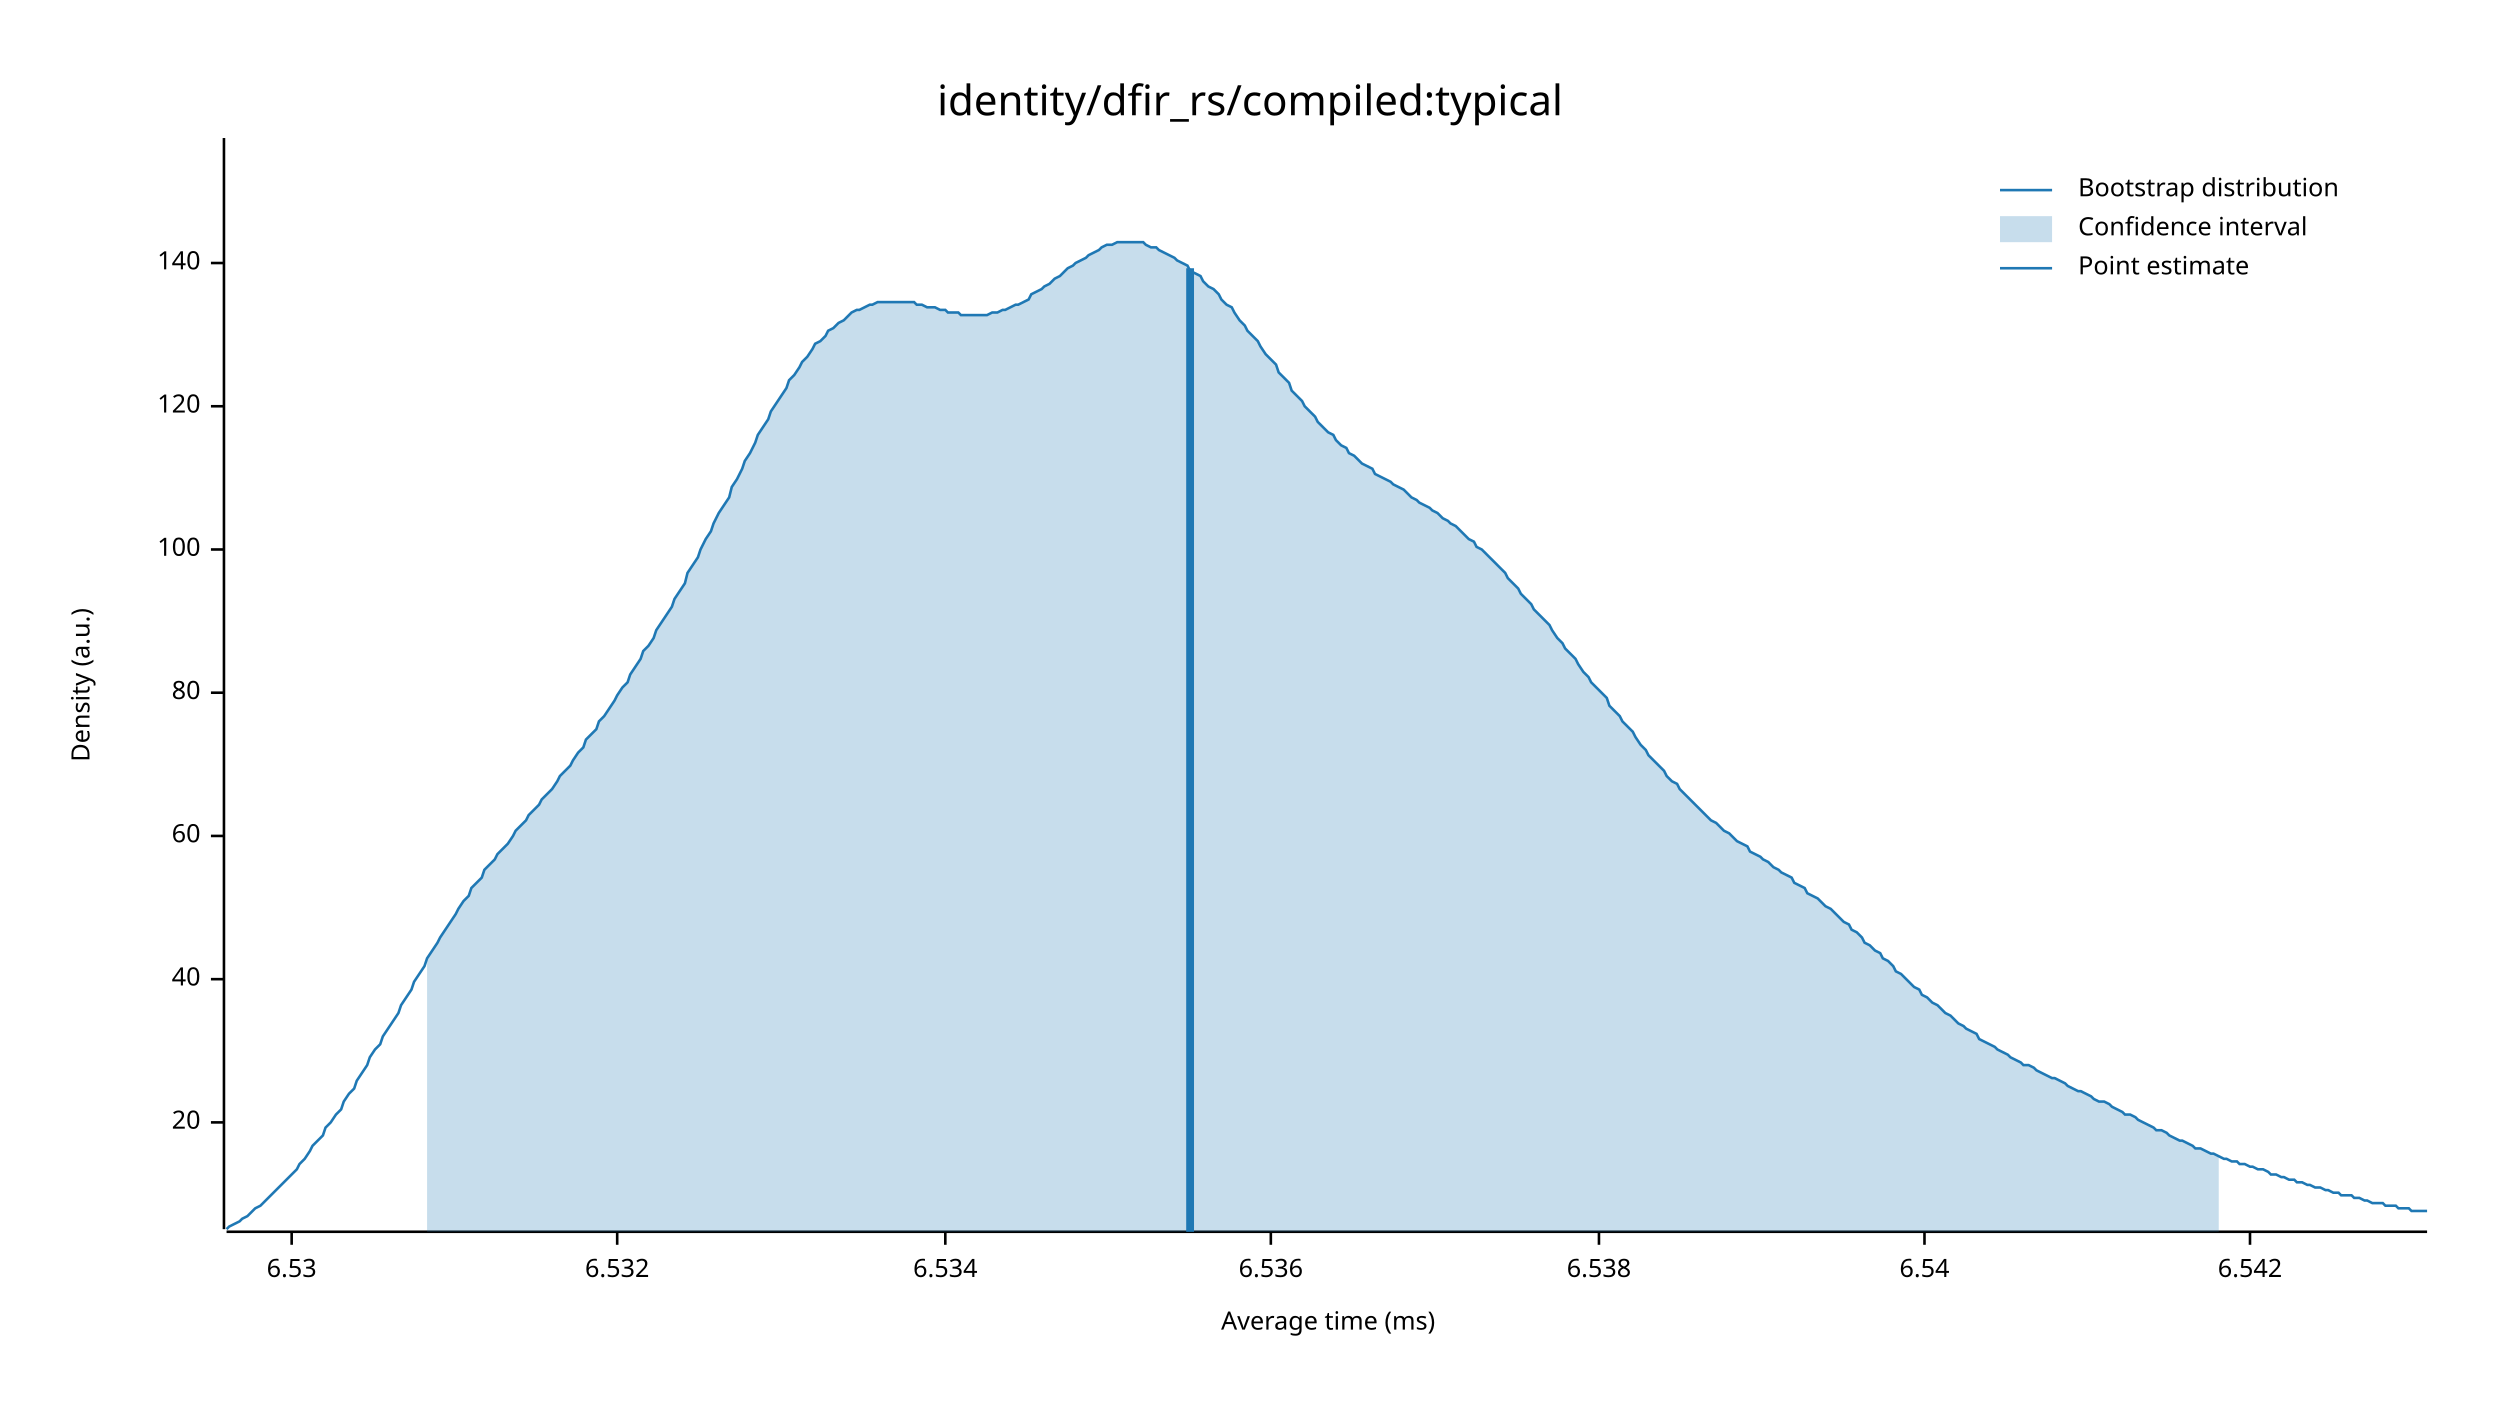
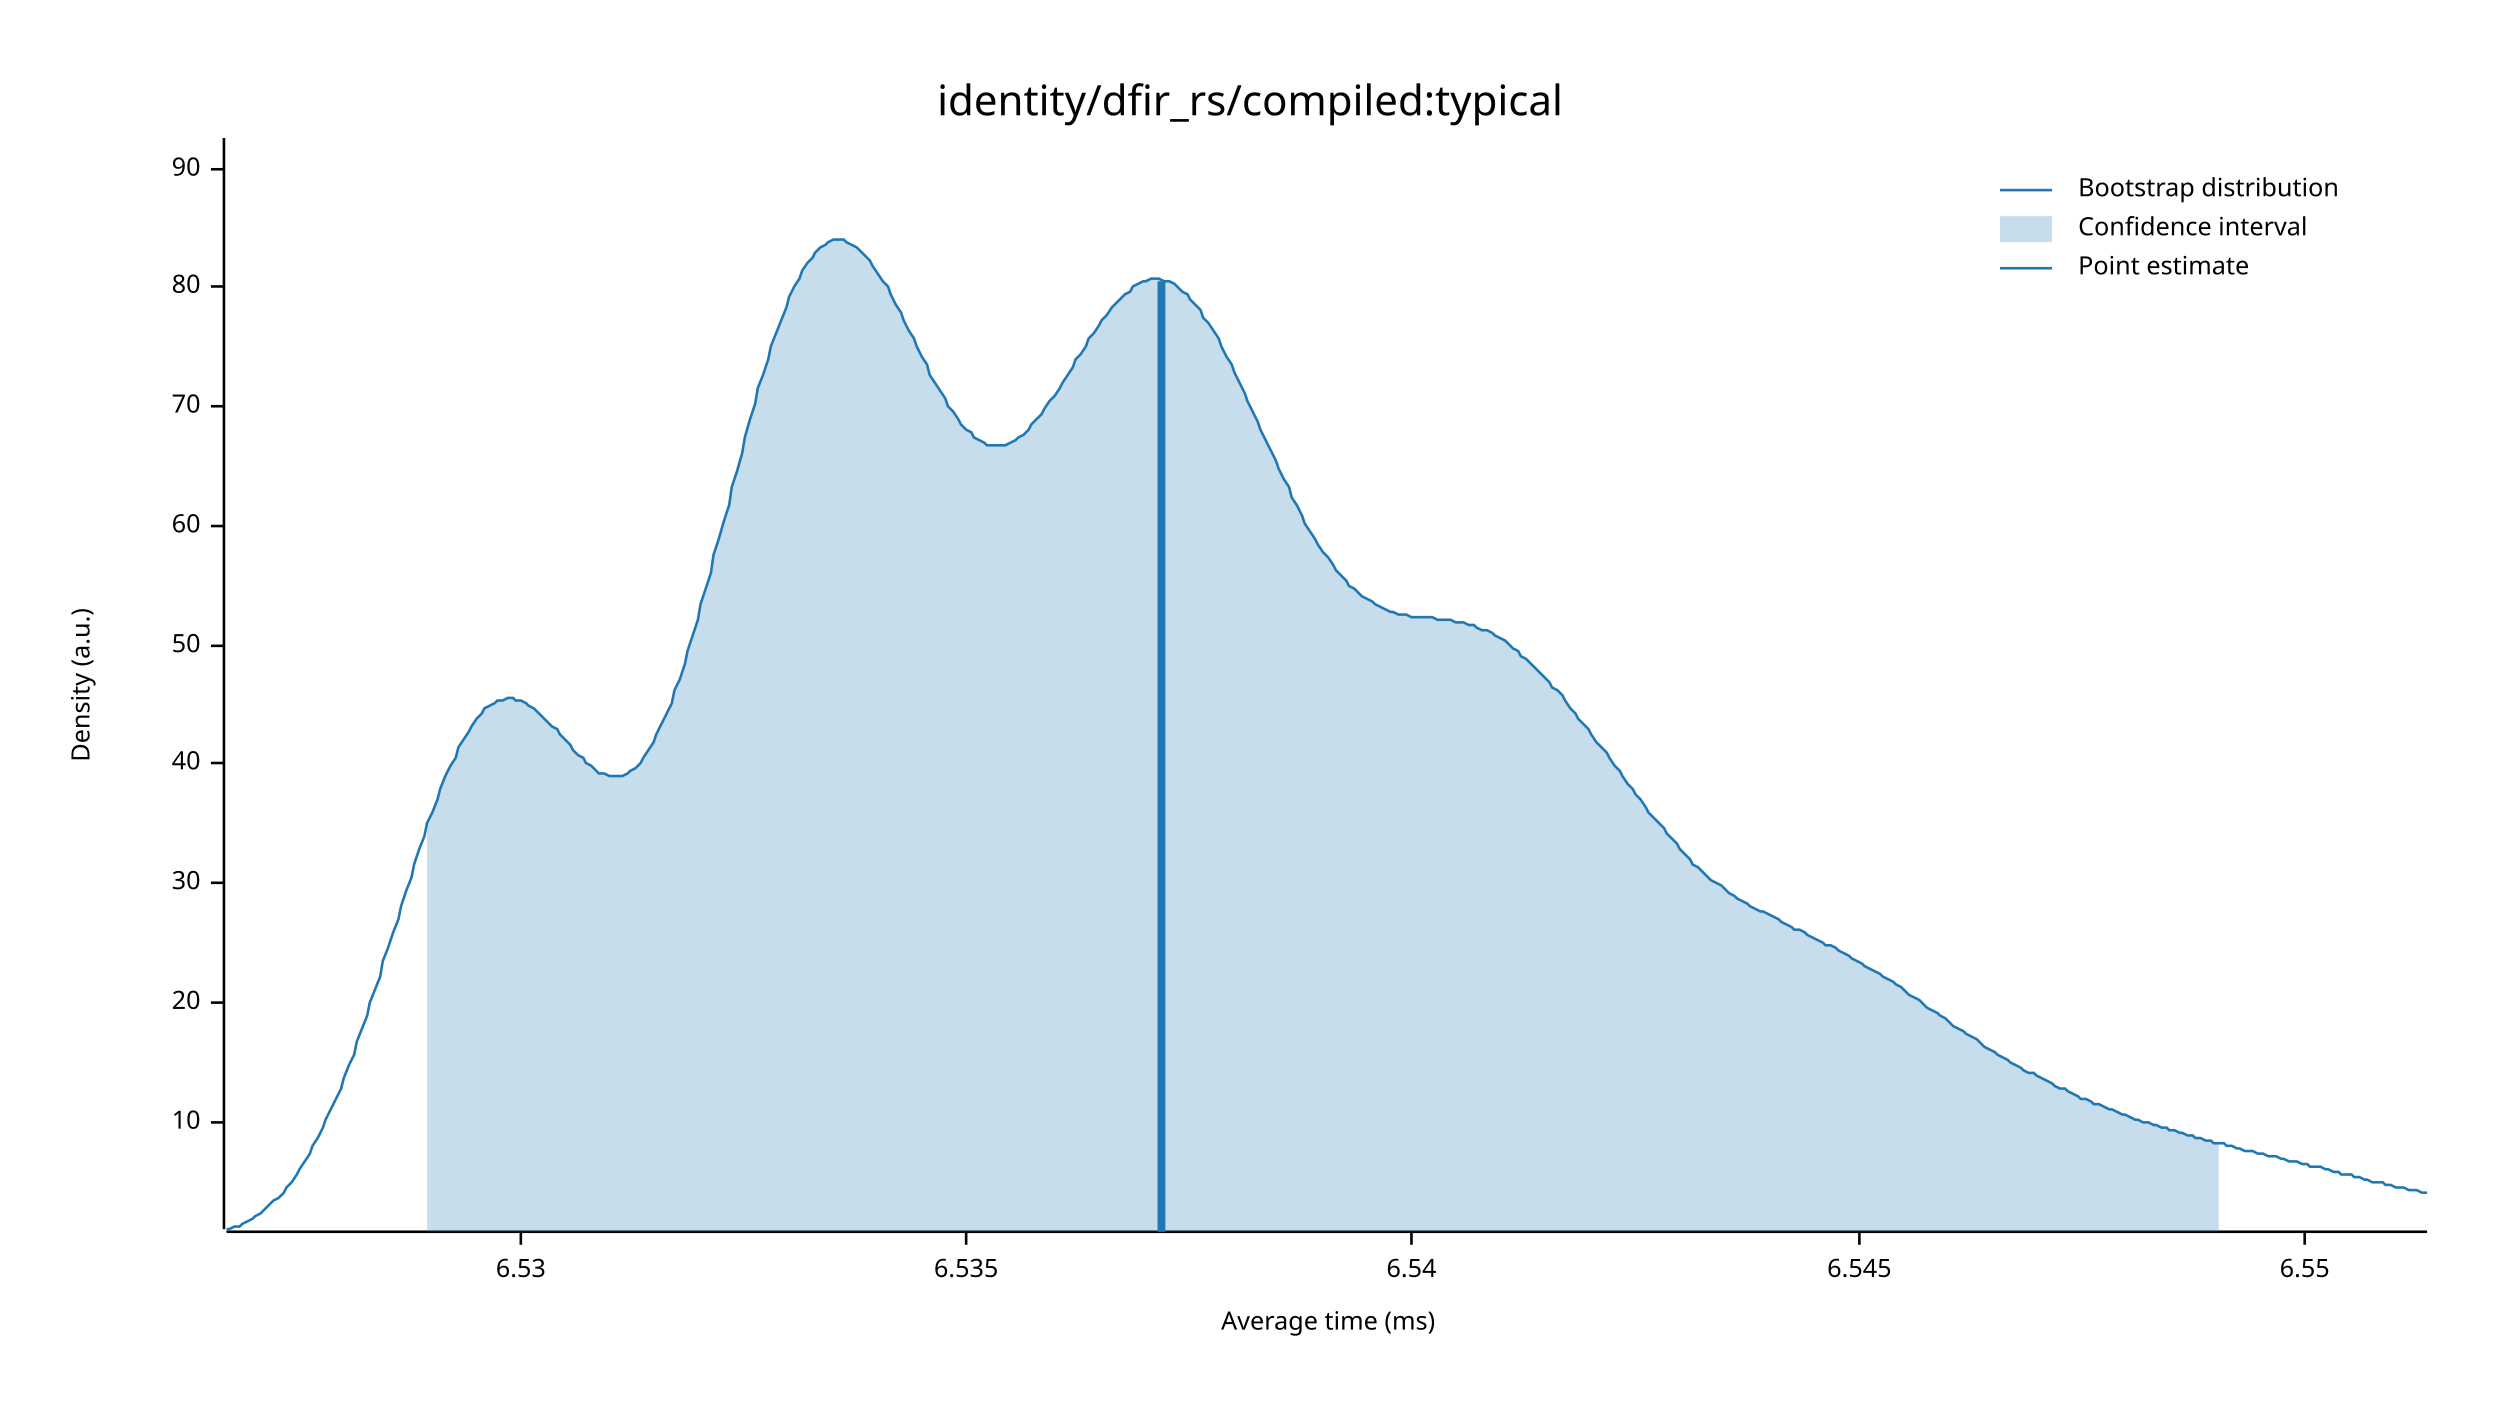
<svg xmlns="http://www.w3.org/2000/svg" width="960" height="540" viewBox="0 0 960 540">
  <text x="480" y="32" dy="0.76em" text-anchor="middle" font-family="sans-serif" font-size="16.129" opacity="1" fill="#000000">
identity/dfir_rs/compiled:typical
</text>
  <text x="27" y="263" dy="0.76em" text-anchor="middle" font-family="sans-serif" font-size="9.677" opacity="1" fill="#000000" transform="rotate(270, 27, 263)">
Density (a.u.)
</text>
  <text x="510" y="513" dy="-0.5ex" text-anchor="middle" font-family="sans-serif" font-size="9.677" opacity="1" fill="#000000">
Average time (ms)
</text>
  <polyline fill="none" opacity="1" stroke="#000000" stroke-width="1" points="86,53 86,472 " />
  <text x="77" y="431" dy="0.5ex" text-anchor="end" font-family="sans-serif" font-size="9.677" opacity="1" fill="#000000">
+ 10
+ </text>
+   <polyline fill="none" opacity="1" stroke="#000000" stroke-width="1" points="81,431 86,431 " />
+   <text x="77" y="385" dy="0.5ex" text-anchor="end" font-family="sans-serif" font-size="9.677" opacity="1" fill="#000000">
20
</text>
-   <polyline fill="none" opacity="1" stroke="#000000" stroke-width="1" points="81,431 86,431 " />
-   <text x="77" y="376" dy="0.5ex" text-anchor="end" font-family="sans-serif" font-size="9.677" opacity="1" fill="#000000">
+   <polyline fill="none" opacity="1" stroke="#000000" stroke-width="1" points="81,385 86,385 " />
+   <text x="77" y="339" dy="0.5ex" text-anchor="end" font-family="sans-serif" font-size="9.677" opacity="1" fill="#000000">
+ 30
+ </text>
+   <polyline fill="none" opacity="1" stroke="#000000" stroke-width="1" points="81,339 86,339 " />
+   <text x="77" y="293" dy="0.5ex" text-anchor="end" font-family="sans-serif" font-size="9.677" opacity="1" fill="#000000">
40
</text>
-   <polyline fill="none" opacity="1" stroke="#000000" stroke-width="1" points="81,376 86,376 " />
-   <text x="77" y="321" dy="0.5ex" text-anchor="end" font-family="sans-serif" font-size="9.677" opacity="1" fill="#000000">
+   <polyline fill="none" opacity="1" stroke="#000000" stroke-width="1" points="81,293 86,293 " />
+   <text x="77" y="248" dy="0.5ex" text-anchor="end" font-family="sans-serif" font-size="9.677" opacity="1" fill="#000000">
+ 50
+ </text>
+   <polyline fill="none" opacity="1" stroke="#000000" stroke-width="1" points="81,248 86,248 " />
+   <text x="77" y="202" dy="0.5ex" text-anchor="end" font-family="sans-serif" font-size="9.677" opacity="1" fill="#000000">
60
</text>
-   <polyline fill="none" opacity="1" stroke="#000000" stroke-width="1" points="81,321 86,321 " />
-   <text x="77" y="266" dy="0.5ex" text-anchor="end" font-family="sans-serif" font-size="9.677" opacity="1" fill="#000000">
+   <polyline fill="none" opacity="1" stroke="#000000" stroke-width="1" points="81,202 86,202 " />
+   <text x="77" y="156" dy="0.5ex" text-anchor="end" font-family="sans-serif" font-size="9.677" opacity="1" fill="#000000">
+ 70
+ </text>
+   <polyline fill="none" opacity="1" stroke="#000000" stroke-width="1" points="81,156 86,156 " />
+   <text x="77" y="110" dy="0.5ex" text-anchor="end" font-family="sans-serif" font-size="9.677" opacity="1" fill="#000000">
80
</text>
-   <polyline fill="none" opacity="1" stroke="#000000" stroke-width="1" points="81,266 86,266 " />
-   <text x="77" y="211" dy="0.5ex" text-anchor="end" font-family="sans-serif" font-size="9.677" opacity="1" fill="#000000">
- 100
+   <polyline fill="none" opacity="1" stroke="#000000" stroke-width="1" points="81,110 86,110 " />
+   <text x="77" y="65" dy="0.5ex" text-anchor="end" font-family="sans-serif" font-size="9.677" opacity="1" fill="#000000">
+ 90
</text>
-   <polyline fill="none" opacity="1" stroke="#000000" stroke-width="1" points="81,211 86,211 " />
-   <text x="77" y="156" dy="0.5ex" text-anchor="end" font-family="sans-serif" font-size="9.677" opacity="1" fill="#000000">
- 120
- </text>
-   <polyline fill="none" opacity="1" stroke="#000000" stroke-width="1" points="81,156 86,156 " />
-   <text x="77" y="101" dy="0.5ex" text-anchor="end" font-family="sans-serif" font-size="9.677" opacity="1" fill="#000000">
- 140
- </text>
-   <polyline fill="none" opacity="1" stroke="#000000" stroke-width="1" points="81,101 86,101 " />
+   <polyline fill="none" opacity="1" stroke="#000000" stroke-width="1" points="81,65 86,65 " />
  <polyline fill="none" opacity="1" stroke="#000000" stroke-width="1" points="87,473 932,473 " />
-   <text x="112" y="483" dy="0.76em" text-anchor="middle" font-family="sans-serif" font-size="9.677" opacity="1" fill="#000000">
+   <text x="200" y="483" dy="0.76em" text-anchor="middle" font-family="sans-serif" font-size="9.677" opacity="1" fill="#000000">
6.53
</text>
-   <polyline fill="none" opacity="1" stroke="#000000" stroke-width="1" points="112,473 112,478 " />
-   <text x="237" y="483" dy="0.76em" text-anchor="middle" font-family="sans-serif" font-size="9.677" opacity="1" fill="#000000">
- 6.532
+   <polyline fill="none" opacity="1" stroke="#000000" stroke-width="1" points="200,473 200,478 " />
+   <text x="371" y="483" dy="0.76em" text-anchor="middle" font-family="sans-serif" font-size="9.677" opacity="1" fill="#000000">
+ 6.535
</text>
-   <polyline fill="none" opacity="1" stroke="#000000" stroke-width="1" points="237,473 237,478 " />
-   <text x="363" y="483" dy="0.76em" text-anchor="middle" font-family="sans-serif" font-size="9.677" opacity="1" fill="#000000">
- 6.534
- </text>
-   <polyline fill="none" opacity="1" stroke="#000000" stroke-width="1" points="363,473 363,478 " />
-   <text x="488" y="483" dy="0.76em" text-anchor="middle" font-family="sans-serif" font-size="9.677" opacity="1" fill="#000000">
- 6.536
- </text>
-   <polyline fill="none" opacity="1" stroke="#000000" stroke-width="1" points="488,473 488,478 " />
-   <text x="614" y="483" dy="0.76em" text-anchor="middle" font-family="sans-serif" font-size="9.677" opacity="1" fill="#000000">
- 6.538
- </text>
-   <polyline fill="none" opacity="1" stroke="#000000" stroke-width="1" points="614,473 614,478 " />
-   <text x="739" y="483" dy="0.76em" text-anchor="middle" font-family="sans-serif" font-size="9.677" opacity="1" fill="#000000">
+   <polyline fill="none" opacity="1" stroke="#000000" stroke-width="1" points="371,473 371,478 " />
+   <text x="542" y="483" dy="0.76em" text-anchor="middle" font-family="sans-serif" font-size="9.677" opacity="1" fill="#000000">
6.54
</text>
-   <polyline fill="none" opacity="1" stroke="#000000" stroke-width="1" points="739,473 739,478 " />
-   <text x="864" y="483" dy="0.76em" text-anchor="middle" font-family="sans-serif" font-size="9.677" opacity="1" fill="#000000">
- 6.542
+   <polyline fill="none" opacity="1" stroke="#000000" stroke-width="1" points="542,473 542,478 " />
+   <text x="714" y="483" dy="0.76em" text-anchor="middle" font-family="sans-serif" font-size="9.677" opacity="1" fill="#000000">
+ 6.545
</text>
-   <polyline fill="none" opacity="1" stroke="#000000" stroke-width="1" points="864,473 864,478 " />
-   <polyline fill="none" opacity="1" stroke="#1F78B4" stroke-width="1" points="87,472 88,471 90,470 92,469 93,468 95,467 97,465 98,464 100,463 102,461 103,460 105,458 107,456 109,454 110,453 112,451 114,449 115,447 117,445 119,442 120,440 122,438 124,436 125,433 127,431 129,428 131,426 132,423 134,420 136,418 137,415 139,412 141,409 142,406 144,403 146,401 147,398 149,395 151,392 153,389 154,386 156,383 158,380 159,377 161,374 163,371 164,368 166,365 168,362 169,360 171,357 173,354 175,351 176,349 178,346 180,344 181,341 183,339 185,337 186,334 188,332 190,330 191,328 193,326 195,324 197,321 198,319 200,317 202,315 203,313 205,311 207,309 208,307 210,305 212,303 214,300 215,298 217,296 219,294 220,292 222,289 224,287 225,284 227,282 229,280 230,277 232,275 234,272 236,269 237,267 239,264 241,262 242,259 244,256 246,253 247,250 249,248 251,245 252,242 254,239 256,236 258,233 259,230 261,227 263,224 264,220 266,217 268,214 269,211 271,207 273,204 274,201 276,197 278,194 280,191 281,187 283,184 285,180 286,177 288,174 290,170 291,167 293,164 295,161 296,158 298,155 300,152 302,149 303,146 305,144 307,141 308,139 310,137 312,134 313,132 315,131 317,129 318,127 320,126 322,124 324,123 325,122 327,120 329,119 330,119 332,118 334,117 335,117 337,116 339,116 341,116 342,116 344,116 346,116 347,116 349,116 351,116 352,117 354,117 356,118 357,118 359,118 361,119 363,119 364,120 366,120 368,120 369,121 371,121 373,121 374,121 376,121 378,121 379,121 381,120 383,120 385,119 386,119 388,118 390,117 391,117 393,116 395,115 396,113 398,112 400,111 401,110 403,109 405,107 407,106 408,105 410,103 412,102 413,101 415,100 417,99 418,98 420,97 422,96 423,95 425,94 427,94 429,93 430,93 432,93 434,93 435,93 437,93 439,93 440,94 442,95 444,95 445,96 447,97 449,98 451,99 452,100 454,101 456,102 457,104 459,105 461,106 462,108 464,110 466,111 468,113 469,115 471,117 473,118 474,120 476,123 478,125 479,127 481,129 483,131 484,133 486,136 488,138 490,140 491,143 493,145 495,147 496,150 498,152 500,154 501,156 503,158 505,160 506,162 508,164 510,166 512,167 513,169 515,171 517,172 518,174 520,175 522,177 523,178 525,179 527,180 528,182 530,183 532,184 534,185 535,186 537,187 539,188 540,189 542,191 544,192 545,193 547,194 549,195 550,196 552,197 554,199 556,200 557,201 559,202 561,204 562,205 564,207 566,208 567,210 569,211 571,213 573,215 574,216 576,218 578,220 579,222 581,224 583,226 584,228 586,230 588,232 589,234 591,236 593,238 595,240 596,242 598,245 600,247 601,249 603,251 605,253 606,255 608,258 610,260 611,262 613,264 615,266 617,268 618,271 620,273 622,275 623,277 625,279 627,281 628,283 630,286 632,288 633,290 635,292 637,294 639,296 640,298 642,300 644,301 645,303 647,305 649,307 650,308 652,310 654,312 655,313 657,315 659,316 661,318 662,319 664,320 666,322 667,323 669,324 671,325 672,327 674,328 676,329 677,330 679,331 681,333 683,334 684,335 686,336 688,337 689,339 691,340 693,341 694,343 696,344 698,345 700,347 701,348 703,349 705,351 706,352 708,354 710,355 711,357 713,358 715,360 716,362 718,363 720,365 722,366 723,368 725,369 727,371 728,373 730,374 732,376 733,377 735,379 737,380 738,382 740,383 742,385 744,386 745,387 747,389 749,390 750,391 752,393 754,394 755,395 757,396 759,397 760,399 762,400 764,401 766,402 767,403 769,404 771,405 772,406 774,407 776,408 777,409 779,409 781,410 782,411 784,412 786,413 788,414 789,414 791,415 793,416 794,417 796,418 798,419 799,419 801,420 803,421 804,422 806,423 808,423 810,424 811,425 813,426 815,427 816,428 818,428 820,429 821,430 823,431 825,432 827,433 828,434 830,434 832,435 833,436 835,437 837,438 838,438 840,439 842,440 843,441 845,441 847,442 849,443 850,443 852,444 854,445 855,445 857,446 859,446 860,447 862,447 864,448 865,448 867,449 869,449 871,450 872,451 874,451 876,452 877,452 879,453 881,453 882,454 884,454 886,455 887,455 889,456 891,456 893,457 894,457 896,458 898,458 899,459 901,459 903,459 904,460 906,460 908,461 909,461 911,462 913,462 915,462 916,463 918,463 920,463 921,464 923,464 925,464 926,465 928,465 930,465 932,465 " />
-   <polygon opacity="0.25" fill="#1F78B4" points="164,368 166,365 168,362 169,360 171,357 173,354 175,351 176,349 178,346 180,344 181,341 183,339 185,337 186,334 188,332 190,330 191,328 193,326 195,324 197,321 198,319 200,317 202,315 203,313 205,311 207,309 208,307 210,305 212,303 214,300 215,298 217,296 219,294 220,292 222,289 224,287 225,284 227,282 229,280 230,277 232,275 234,272 236,269 237,267 239,264 241,262 242,259 244,256 246,253 247,250 249,248 251,245 252,242 254,239 256,236 258,233 259,230 261,227 263,224 264,220 266,217 268,214 269,211 271,207 273,204 274,201 276,197 278,194 280,191 281,187 283,184 285,180 286,177 288,174 290,170 291,167 293,164 295,161 296,158 298,155 300,152 302,149 303,146 305,144 307,141 308,139 310,137 312,134 313,132 315,131 317,129 318,127 320,126 322,124 324,123 325,122 327,120 329,119 330,119 332,118 334,117 335,117 337,116 339,116 341,116 342,116 344,116 346,116 347,116 349,116 351,116 352,117 354,117 356,118 357,118 359,118 361,119 363,119 364,120 366,120 368,120 369,121 371,121 373,121 374,121 376,121 378,121 379,121 381,120 383,120 385,119 386,119 388,118 390,117 391,117 393,116 395,115 396,113 398,112 400,111 401,110 403,109 405,107 407,106 408,105 410,103 412,102 413,101 415,100 417,99 418,98 420,97 422,96 423,95 425,94 427,94 429,93 430,93 432,93 434,93 435,93 437,93 439,93 440,94 442,95 444,95 445,96 447,97 449,98 451,99 452,100 454,101 456,102 457,104 459,105 461,106 462,108 464,110 466,111 468,113 469,115 471,117 473,118 474,120 476,123 478,125 479,127 481,129 483,131 484,133 486,136 488,138 490,140 491,143 493,145 495,147 496,150 498,152 500,154 501,156 503,158 505,160 506,162 508,164 510,166 512,167 513,169 515,171 517,172 518,174 520,175 522,177 523,178 525,179 527,180 528,182 530,183 532,184 534,185 535,186 537,187 539,188 540,189 542,191 544,192 545,193 547,194 549,195 550,196 552,197 554,199 556,200 557,201 559,202 561,204 562,205 564,207 566,208 567,210 569,211 571,213 573,215 574,216 576,218 578,220 579,222 581,224 583,226 584,228 586,230 588,232 589,234 591,236 593,238 595,240 596,242 598,245 600,247 601,249 603,251 605,253 606,255 608,258 610,260 611,262 613,264 615,266 617,268 618,271 620,273 622,275 623,277 625,279 627,281 628,283 630,286 632,288 633,290 635,292 637,294 639,296 640,298 642,300 644,301 645,303 647,305 649,307 650,308 652,310 654,312 655,313 657,315 659,316 661,318 662,319 664,320 666,322 667,323 669,324 671,325 672,327 674,328 676,329 677,330 679,331 681,333 683,334 684,335 686,336 688,337 689,339 691,340 693,341 694,343 696,344 698,345 700,347 701,348 703,349 705,351 706,352 708,354 710,355 711,357 713,358 715,360 716,362 718,363 720,365 722,366 723,368 725,369 727,371 728,373 730,374 732,376 733,377 735,379 737,380 738,382 740,383 742,385 744,386 745,387 747,389 749,390 750,391 752,393 754,394 755,395 757,396 759,397 760,399 762,400 764,401 766,402 767,403 769,404 771,405 772,406 774,407 776,408 777,409 779,409 781,410 782,411 784,412 786,413 788,414 789,414 791,415 793,416 794,417 796,418 798,419 799,419 801,420 803,421 804,422 806,423 808,423 810,424 811,425 813,426 815,427 816,428 818,428 820,429 821,430 823,431 825,432 827,433 828,434 830,434 832,435 833,436 835,437 837,438 838,438 840,439 842,440 843,441 845,441 847,442 849,443 850,443 852,444 852,473 164,473 " />
-   <polyline fill="none" opacity="1" stroke="#1F78B4" stroke-width="3" points="457,473 457,103 " />
+   <polyline fill="none" opacity="1" stroke="#000000" stroke-width="1" points="714,473 714,478 " />
+   <text x="885" y="483" dy="0.76em" text-anchor="middle" font-family="sans-serif" font-size="9.677" opacity="1" fill="#000000">
+ 6.55
+ </text>
+   <polyline fill="none" opacity="1" stroke="#000000" stroke-width="1" points="885,473 885,478 " />
+   <polyline fill="none" opacity="1" stroke="#1F78B4" stroke-width="1" points="87,472 88,472 90,471 92,471 93,470 95,469 97,468 98,467 100,466 102,464 103,463 105,461 107,460 109,458 110,456 112,454 114,451 115,449 117,446 119,443 120,440 122,437 124,433 125,430 127,426 129,422 131,418 132,414 134,409 136,405 137,400 139,395 141,390 142,385 144,380 146,375 147,369 149,364 151,358 153,353 154,348 156,342 158,337 159,332 161,326 163,321 164,316 166,312 168,307 169,303 171,298 173,294 175,291 176,287 178,284 180,281 181,279 183,276 185,274 186,272 188,271 190,270 191,269 193,269 195,268 197,268 198,269 200,269 202,270 203,271 205,272 207,274 208,275 210,277 212,279 214,280 215,282 217,284 219,286 220,288 222,290 224,291 225,293 227,294 229,296 230,297 232,297 234,298 236,298 237,298 239,298 241,297 242,296 244,295 246,293 247,291 249,288 251,285 252,282 254,278 256,274 258,270 259,265 261,261 263,255 264,250 266,244 268,238 269,232 271,226 273,220 274,213 276,207 278,200 280,194 281,187 283,181 285,174 286,168 288,161 290,155 291,149 293,144 295,138 296,133 298,128 300,123 302,118 303,114 305,110 307,107 308,104 310,101 312,99 313,97 315,95 317,94 318,93 320,92 322,92 324,92 325,93 327,94 329,95 330,96 332,98 334,100 335,102 337,105 339,108 341,110 342,113 344,117 346,120 347,123 349,127 351,130 352,133 354,137 356,140 357,144 359,147 361,150 363,153 364,156 366,158 368,161 369,163 371,165 373,166 374,168 376,169 378,170 379,171 381,171 383,171 385,171 386,171 388,170 390,169 391,168 393,167 395,165 396,163 398,161 400,159 401,157 403,154 405,152 407,149 408,147 410,144 412,141 413,138 415,136 417,133 418,130 420,128 422,125 423,123 425,121 427,118 429,116 430,115 432,113 434,112 435,110 437,109 439,108 440,108 442,107 444,107 445,107 447,108 449,108 451,109 452,110 454,112 456,113 457,115 459,117 461,119 462,122 464,124 466,127 468,130 469,133 471,137 473,140 474,143 476,147 478,151 479,154 481,158 483,162 484,165 486,169 488,173 490,177 491,180 493,184 495,187 496,191 498,194 500,198 501,201 503,204 505,207 506,209 508,212 510,214 512,217 513,219 515,221 517,223 518,225 520,226 522,228 523,229 525,230 527,231 528,232 530,233 532,234 534,235 535,235 537,236 539,236 540,236 542,237 544,237 545,237 547,237 549,237 550,237 552,238 554,238 556,238 557,238 559,239 561,239 562,239 564,240 566,240 567,241 569,242 571,242 573,243 574,244 576,245 578,246 579,247 581,249 583,250 584,252 586,253 588,255 589,256 591,258 593,260 595,262 596,264 598,265 600,267 601,269 603,272 605,274 606,276 608,278 610,280 611,282 613,285 615,287 617,289 618,291 620,294 622,296 623,298 625,301 627,303 628,305 630,307 632,310 633,312 635,314 637,316 639,318 640,320 642,322 644,324 645,326 647,328 649,330 650,332 652,333 654,335 655,336 657,338 659,339 661,340 662,341 664,343 666,344 667,345 669,346 671,347 672,348 674,349 676,350 677,350 679,351 681,352 683,353 684,354 686,355 688,356 689,357 691,357 693,358 694,359 696,360 698,361 700,362 701,363 703,363 705,364 706,365 708,366 710,367 711,368 713,369 715,370 716,371 718,372 720,373 722,374 723,375 725,376 727,377 728,378 730,379 732,381 733,382 735,383 737,384 738,385 740,387 742,388 744,389 745,390 747,391 749,393 750,394 752,395 754,396 755,397 757,398 759,399 760,400 762,402 764,403 766,404 767,405 769,406 771,407 772,408 774,409 776,410 777,411 779,412 781,412 782,413 784,414 786,415 788,416 789,417 791,418 793,418 794,419 796,420 798,421 799,422 801,422 803,423 804,424 806,424 808,425 810,426 811,426 813,427 815,428 816,428 818,429 820,430 821,430 823,431 825,431 827,432 828,432 830,433 832,433 833,434 835,434 837,435 838,435 840,436 842,436 843,437 845,437 847,438 849,438 850,439 852,439 854,439 855,440 857,440 859,441 860,441 862,442 864,442 865,442 867,443 869,443 871,444 872,444 874,444 876,445 877,445 879,446 881,446 882,446 884,447 886,447 887,448 889,448 891,448 893,449 894,449 896,450 898,450 899,451 901,451 903,451 904,452 906,452 908,453 909,453 911,454 913,454 915,454 916,455 918,455 920,456 921,456 923,456 925,457 926,457 928,457 930,458 932,458 " />
+   <polygon opacity="0.25" fill="#1F78B4" points="164,316 166,312 168,307 169,303 171,298 173,294 175,291 176,287 178,284 180,281 181,279 183,276 185,274 186,272 188,271 190,270 191,269 193,269 195,268 197,268 198,269 200,269 202,270 203,271 205,272 207,274 208,275 210,277 212,279 214,280 215,282 217,284 219,286 220,288 222,290 224,291 225,293 227,294 229,296 230,297 232,297 234,298 236,298 237,298 239,298 241,297 242,296 244,295 246,293 247,291 249,288 251,285 252,282 254,278 256,274 258,270 259,265 261,261 263,255 264,250 266,244 268,238 269,232 271,226 273,220 274,213 276,207 278,200 280,194 281,187 283,181 285,174 286,168 288,161 290,155 291,149 293,144 295,138 296,133 298,128 300,123 302,118 303,114 305,110 307,107 308,104 310,101 312,99 313,97 315,95 317,94 318,93 320,92 322,92 324,92 325,93 327,94 329,95 330,96 332,98 334,100 335,102 337,105 339,108 341,110 342,113 344,117 346,120 347,123 349,127 351,130 352,133 354,137 356,140 357,144 359,147 361,150 363,153 364,156 366,158 368,161 369,163 371,165 373,166 374,168 376,169 378,170 379,171 381,171 383,171 385,171 386,171 388,170 390,169 391,168 393,167 395,165 396,163 398,161 400,159 401,157 403,154 405,152 407,149 408,147 410,144 412,141 413,138 415,136 417,133 418,130 420,128 422,125 423,123 425,121 427,118 429,116 430,115 432,113 434,112 435,110 437,109 439,108 440,108 442,107 444,107 445,107 447,108 449,108 451,109 452,110 454,112 456,113 457,115 459,117 461,119 462,122 464,124 466,127 468,130 469,133 471,137 473,140 474,143 476,147 478,151 479,154 481,158 483,162 484,165 486,169 488,173 490,177 491,180 493,184 495,187 496,191 498,194 500,198 501,201 503,204 505,207 506,209 508,212 510,214 512,217 513,219 515,221 517,223 518,225 520,226 522,228 523,229 525,230 527,231 528,232 530,233 532,234 534,235 535,235 537,236 539,236 540,236 542,237 544,237 545,237 547,237 549,237 550,237 552,238 554,238 556,238 557,238 559,239 561,239 562,239 564,240 566,240 567,241 569,242 571,242 573,243 574,244 576,245 578,246 579,247 581,249 583,250 584,252 586,253 588,255 589,256 591,258 593,260 595,262 596,264 598,265 600,267 601,269 603,272 605,274 606,276 608,278 610,280 611,282 613,285 615,287 617,289 618,291 620,294 622,296 623,298 625,301 627,303 628,305 630,307 632,310 633,312 635,314 637,316 639,318 640,320 642,322 644,324 645,326 647,328 649,330 650,332 652,333 654,335 655,336 657,338 659,339 661,340 662,341 664,343 666,344 667,345 669,346 671,347 672,348 674,349 676,350 677,350 679,351 681,352 683,353 684,354 686,355 688,356 689,357 691,357 693,358 694,359 696,360 698,361 700,362 701,363 703,363 705,364 706,365 708,366 710,367 711,368 713,369 715,370 716,371 718,372 720,373 722,374 723,375 725,376 727,377 728,378 730,379 732,381 733,382 735,383 737,384 738,385 740,387 742,388 744,389 745,390 747,391 749,393 750,394 752,395 754,396 755,397 757,398 759,399 760,400 762,402 764,403 766,404 767,405 769,406 771,407 772,408 774,409 776,410 777,411 779,412 781,412 782,413 784,414 786,415 788,416 789,417 791,418 793,418 794,419 796,420 798,421 799,422 801,422 803,423 804,424 806,424 808,425 810,426 811,426 813,427 815,428 816,428 818,429 820,430 821,430 823,431 825,431 827,432 828,432 830,433 832,433 833,434 835,434 837,435 838,435 840,436 842,436 843,437 845,437 847,438 849,438 850,439 852,439 852,473 164,473 " />
+   <polyline fill="none" opacity="1" stroke="#1F78B4" stroke-width="3" points="446,473 446,108 " />
  <text x="798" y="68" dy="0.76em" text-anchor="start" font-family="sans-serif" font-size="9.677" opacity="1" fill="#000000">
Bootstrap distribution
</text>
  <text x="798" y="83" dy="0.76em" text-anchor="start" font-family="sans-serif" font-size="9.677" opacity="1" fill="#000000">
Confidence interval
</text>
  <text x="798" y="98" dy="0.76em" text-anchor="start" font-family="sans-serif" font-size="9.677" opacity="1" fill="#000000">
Point estimate
</text>
  <polyline fill="none" opacity="1" stroke="#1F78B4" stroke-width="1" points="768,73 788,73 " />
  <rect x="768" y="83" width="20" height="10" opacity="0.25" fill="#1F78B4" stroke="none" />
  <polyline fill="none" opacity="1" stroke="#1F78B4" stroke-width="1" points="768,103 788,103 " />
</svg>
